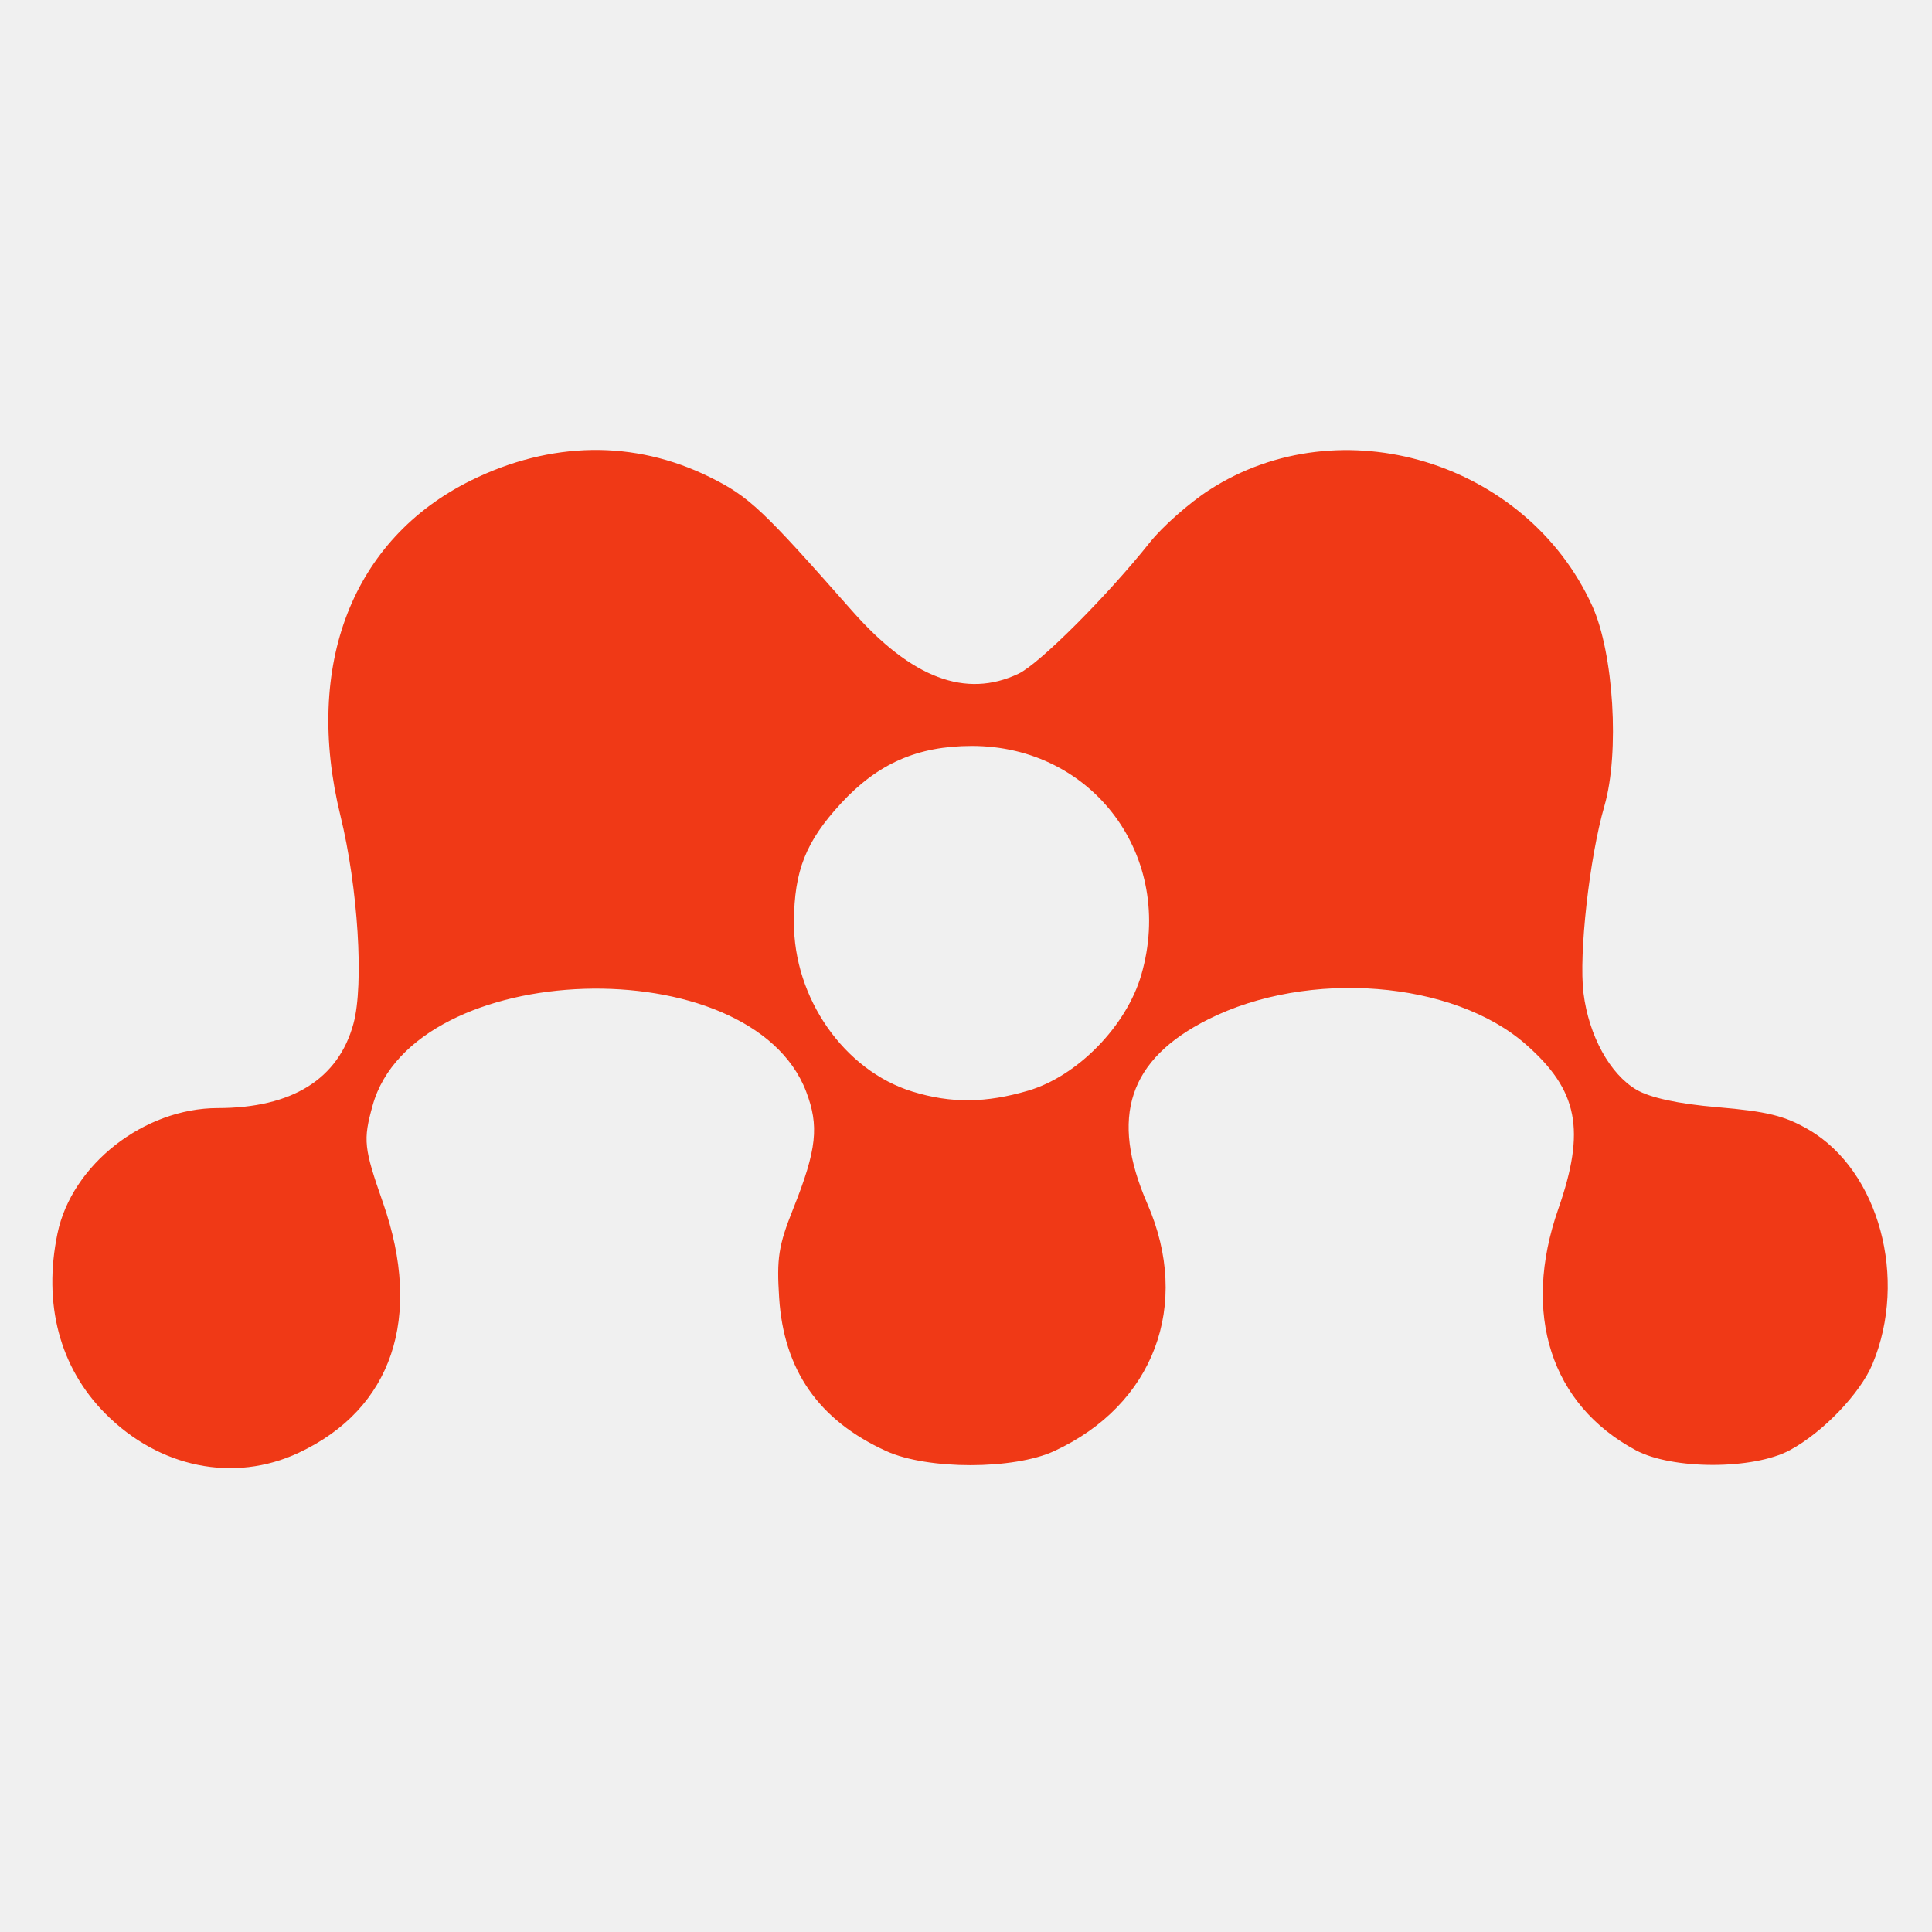
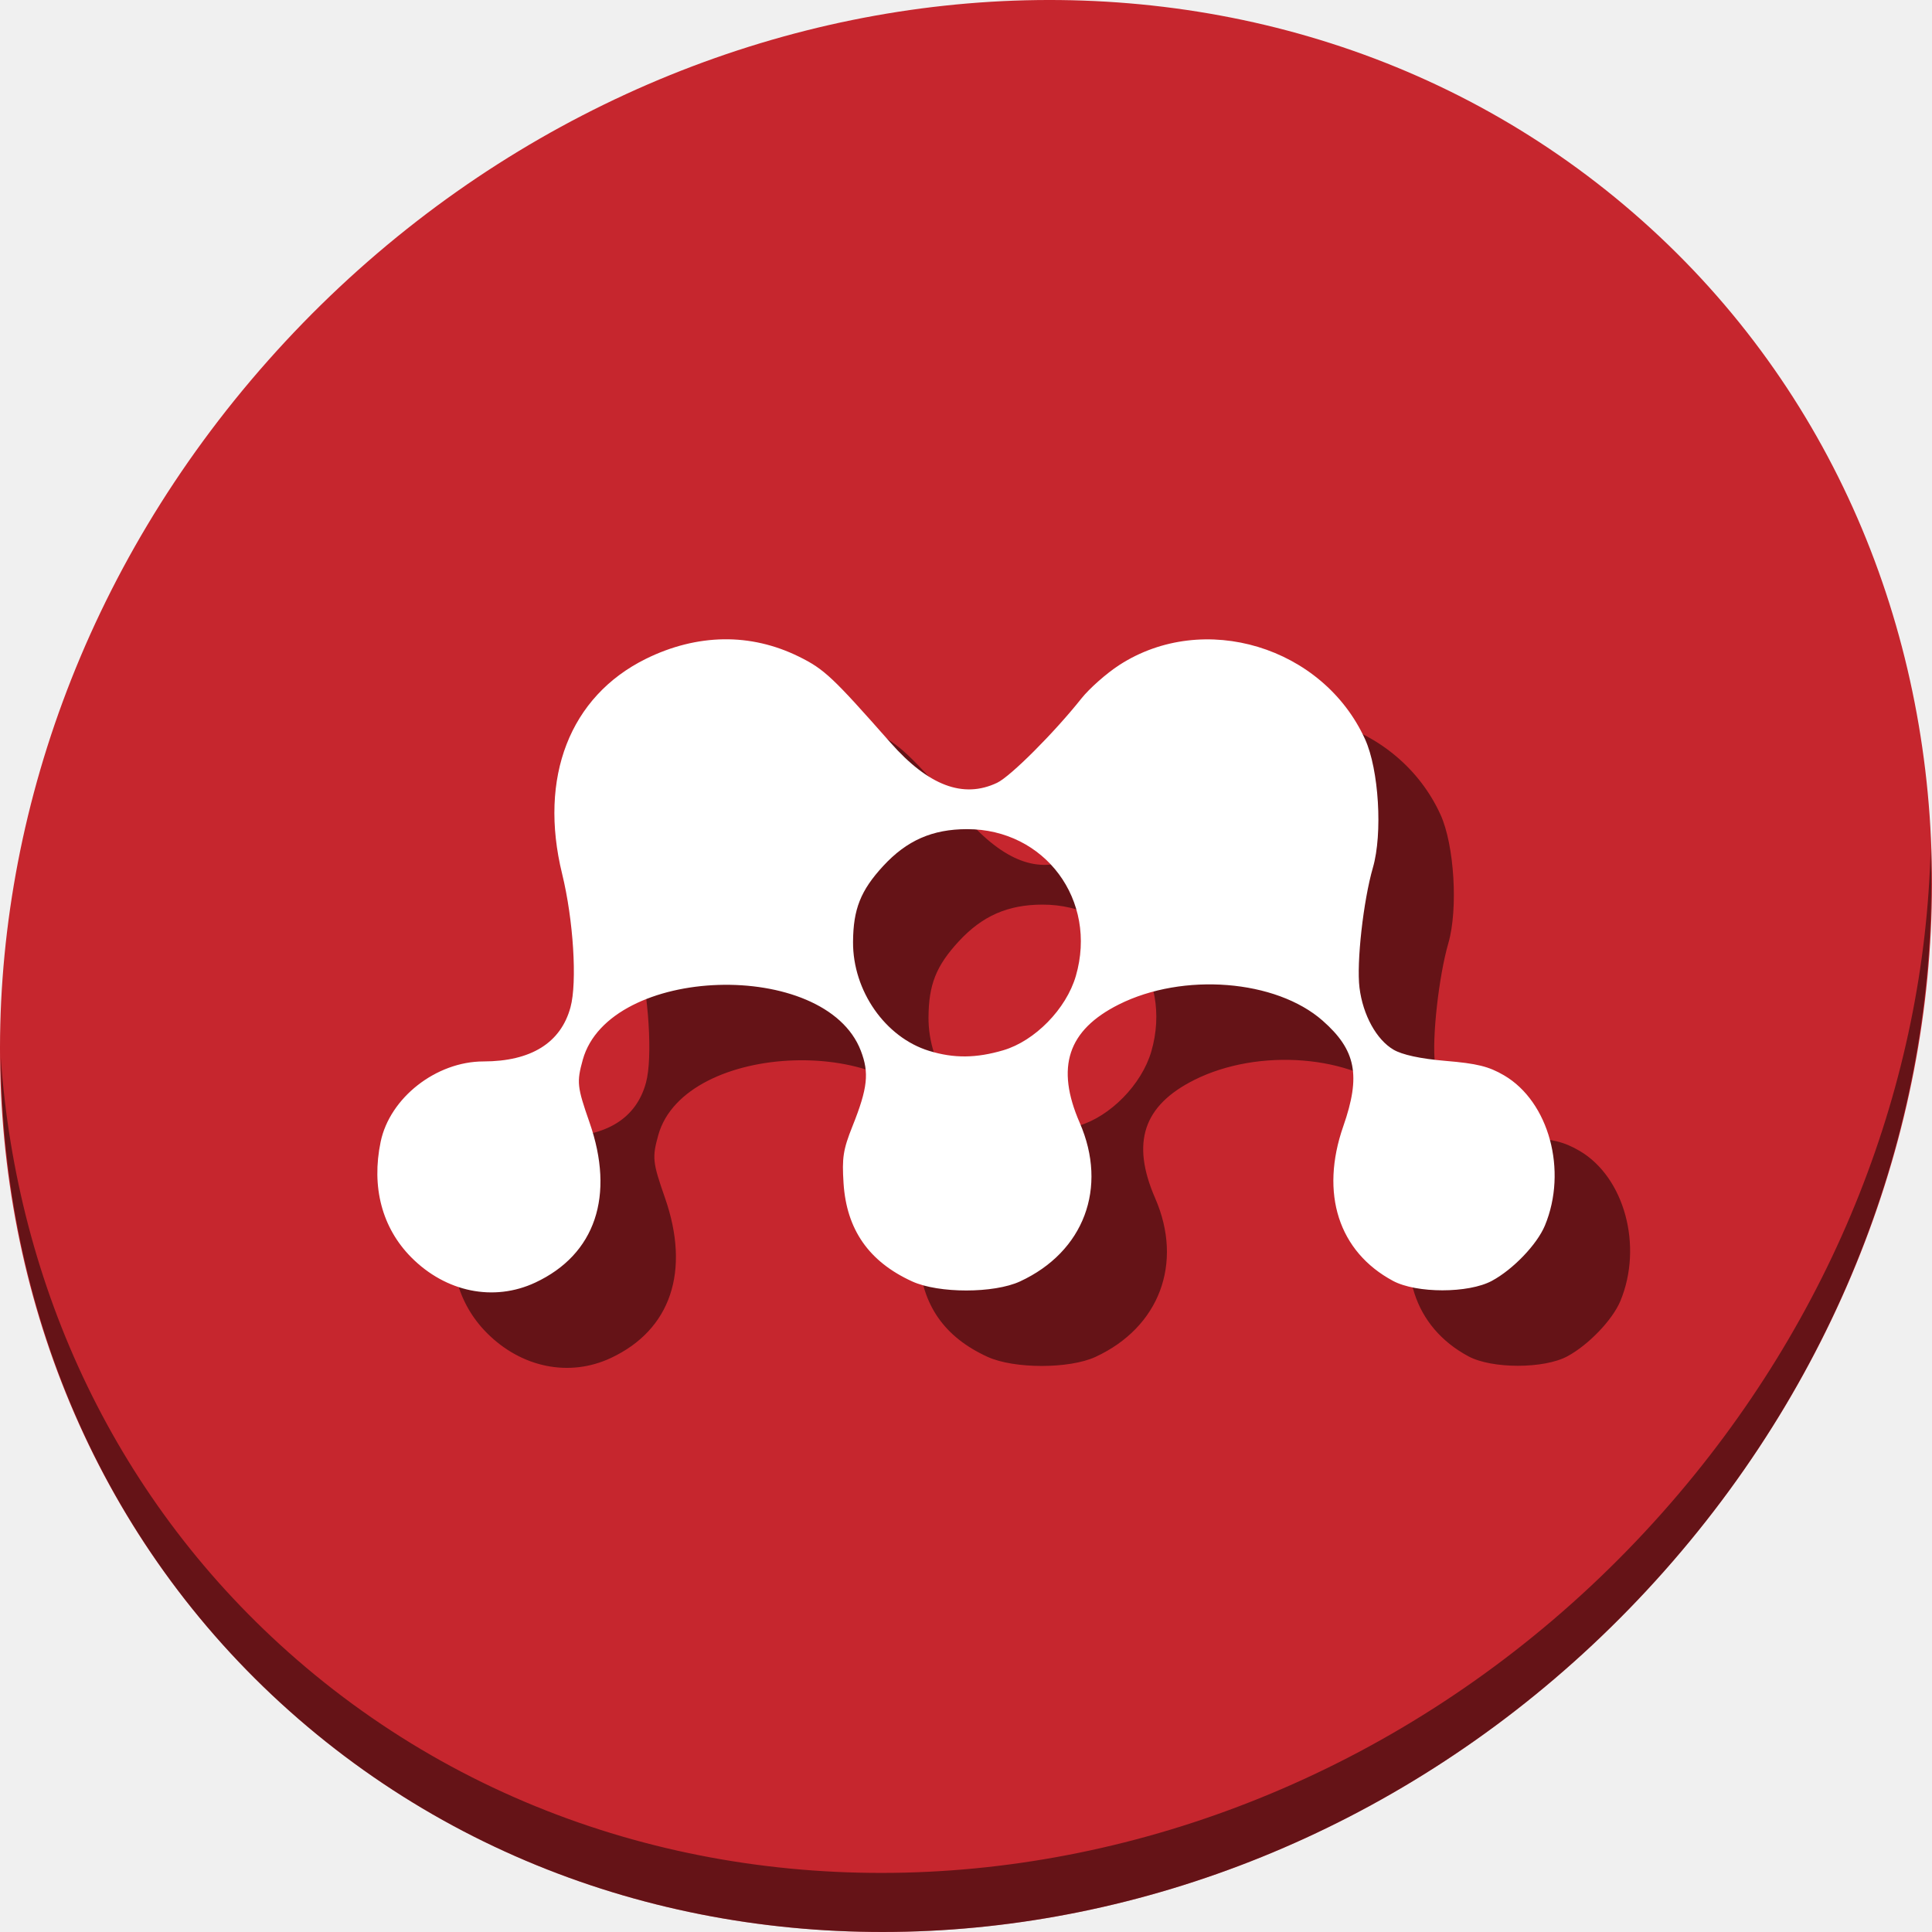
- <svg xmlns="http://www.w3.org/2000/svg" xmlns:xlink="http://www.w3.org/1999/xlink" width="500" height="500" id="svg5157" version="1.1">
+ <svg xmlns="http://www.w3.org/2000/svg" xmlns:xlink="http://www.w3.org/1999/xlink" width="512" height="512" id="svg5157" version="1.1">
  <defs id="defs5159">
    <linearGradient id="linearGradient4246">
      <stop id="stop4248" style="stop-color:#ffffff;stop-opacity:1" offset="0" />
      <stop id="stop4250" style="stop-color:#ffffff;stop-opacity:0.235" offset="0.235" />
      <stop id="stop4252" style="stop-color:#ffffff;stop-opacity:0.157" offset="0.764" />
      <stop id="stop4254" style="stop-color:#ffffff;stop-opacity:0.392" offset="1" />
    </linearGradient>
    <linearGradient id="linearGradient3242-7-3-8-9-0-2">
      <stop offset="0" style="stop-color:#eef87e;stop-opacity:1" id="stop3244-5-8-5-3-4-4" />
      <stop offset="0.262" style="stop-color:#cde34f;stop-opacity:1" id="stop3246-9-5-1-2-5-3" />
      <stop offset="0.661" style="stop-color:#93b723;stop-opacity:1" id="stop3248-7-2-0-84-2-0" />
      <stop offset="1" style="stop-color:#5a7e0d;stop-opacity:1" id="stop3250-8-2-8-3-3-4" />
    </linearGradient>
    <radialGradient id="XMLID_2_-8" cx="299.448" cy="-290.592" r="17.153" fx="297.45" fy="-289.913" gradientTransform="matrix(0.8232,0.2312,0.2703,-0.9626,-96.2274,-315.3433)" gradientUnits="userSpaceOnUse">
      <stop offset="0" style="stop-color:#000000;stop-opacity:1;" id="stop228-2" />
      <stop offset="1" style="stop-color:#000000;stop-opacity:0;" id="stop230-7" />
    </radialGradient>
    <linearGradient id="linearGradient2867-449-88-871-390-598-476-591-434-148-57-177-3-8-6">
      <stop offset="0" style="stop-color:#5bc2ee;stop-opacity:1;" id="stop3750-8-9-0" />
      <stop offset="0.262" style="stop-color:#42baea;stop-opacity:1" id="stop3752-3-2-8" />
      <stop offset="0.705" style="stop-color:#3689e6;stop-opacity:1" id="stop3754-7-2-7" />
      <stop offset="1" style="stop-color:#2b63a0;stop-opacity:1" id="stop3756-9-3-6" />
    </linearGradient>
    <linearGradient id="linearGradient3820-7-2-8-6">
      <stop id="stop3822-2-6-5-0" offset="0" style="stop-color:#3d3d3d;stop-opacity:1;" />
      <stop style="stop-color:#686868;stop-opacity:0.498;" offset="0.5" id="stop3864-8-7-4-1" />
      <stop id="stop3824-1-2-6-7" offset="1" style="stop-color:#686868;stop-opacity:0;" />
    </linearGradient>
    <linearGradient xlink:href="#linearGradient4246" id="linearGradient5267" gradientUnits="userSpaceOnUse" gradientTransform="matrix(2.756756,0,0,2.756756,-133.2519,-67.90556)" x1="71.204" y1="6.895" x2="71.204" y2="44.009" />
    <radialGradient xlink:href="#linearGradient3242-7-3-8-9-0-2" id="radialGradient5270" gradientUnits="userSpaceOnUse" gradientTransform="matrix(0,3.502786,-3.309041,-4.0448548e-8,92.4591,-62.01536)" cx="18.164" cy="8.45" fx="8.895" fy="8.599" r="20" />
    <radialGradient xlink:href="#linearGradient3820-7-2-8-6" id="radialGradient5282" gradientUnits="userSpaceOnUse" gradientTransform="matrix(1,0,0,0.1666667,0,155.1422)" cx="99.157" cy="186.171" fx="99.157" fy="186.171" r="62.769" />
  </defs>
-   <g id="layer1" transform="translate(0,436)">
-     <path style="color:#000000;display:inline;overflow:visible;visibility:visible;fill:#f03916;fill-opacity:1;fill-rule:nonzero;stroke:none;stroke-width:12;marker:none;enable-background:accumulate" id="rect3837" d="m 153.205,-319.546 c -10.401,0.162 -21.009,2.792 -31.315,7.885 -30.724,15.185 -43.324,47.832 -33.793,86.736 4.557,18.599 6.132,43.733 3.379,53.844 -3.902,14.33 -15.873,21.834 -35.145,21.853 -19.038,0.022 -37.757,14.639 -41.453,32.442 -3.781,18.212 0.541,34.712 12.391,46.635 13.933,14.02 33.265,17.972 50.014,10.138 24.25,-11.342 32.195,-35.039 21.853,-64.658 -4.985,-14.278 -5.213,-16.195 -2.703,-25.232 10.623,-38.257 97.891,-41.057 112.194,-3.605 3.381,8.853 2.823,14.911 -3.379,30.414 -3.797,9.49 -4.258,12.796 -3.605,22.979 1.194,18.602 10.11,31.637 27.71,39.651 10.71,4.876 32.974,4.855 43.481,0 25.822,-11.932 35.516,-37.806 24.106,-63.982 -9.8,-22.484 -4.848,-37.422 15.77,-47.761 25.936,-13.006 63.404,-10.038 82.23,6.533 13.47,11.857 15.484,22.121 8.336,42.58 -9.487,27.154 -1.885,50.641 20.051,62.405 9.47,5.078 30.415,5.081 39.876,0 8.569,-4.601 18.242,-14.716 21.402,-22.304 9.219,-22.131 1.681,-49.98 -16.446,-60.603 -6.261,-3.669 -10.987,-4.789 -23.655,-5.858 -10.302,-0.869 -17.512,-2.496 -20.952,-4.506 -6.877,-4.016 -12.363,-13.965 -13.743,-25.007 -1.256,-10.051 1.545,-35.107 5.407,-48.437 3.992,-13.78 2.398,-39.626 -3.154,-51.816 -17.011,-37.353 -65.064,-51.979 -99.127,-29.963 -5.343,3.453 -12.196,9.586 -15.32,13.517 -10.952,13.783 -28.591,31.443 -34.019,34.019 -13.656,6.48 -27.674,1.17 -43.03,-16.221 -23.212,-26.288 -26.61,-29.605 -36.947,-34.694 -9.712,-4.781 -20.013,-7.146 -30.414,-6.984 z m 98.226,76.598 c 31.442,-0.05 52.815,28.693 43.931,59.251 -3.874,13.327 -16.585,26.235 -29.288,29.963 -10.868,3.19 -19.835,3.348 -29.963,0.225 -17.609,-5.428 -30.761,-24.192 -30.639,-43.931 0.081,-13.211 3.034,-20.733 12.166,-30.639 9.536,-10.345 19.858,-14.846 33.793,-14.869 z" />
+   <g id="layer1" transform="translate(0,448)">
+     <g id="g862">
+       <path id="path1165" d="m 432.913,-391.525 c 102.193,88.573 105.827,249.7 8.117,359.898 C 343.32,78.571 181.28,96.1 79.087,7.527 -23.106,-81.049 -26.74,-242.173 70.97,-352.373 168.68,-462.572 330.72,-480.101 432.913,-391.525 Z" style="fill:#c6262e;fill-opacity:1;stroke-width:11.11" />
+       <path id="path1167" d="m 511.636,-223.096 c -1.551,61.312 -25.161,124.155 -70.966,175.813 C 342.959,62.916 180.919,80.445 78.726,-8.129 30.827,-49.645 4.497,-107.077 0.194,-167.772 0.799,-101.415 27.117,-37.517 79.079,7.518 181.272,96.093 343.32,78.555 441.022,-31.634 c 49.705,-56.059 73.005,-125.291 70.613,-191.462 z" style="opacity:1;fill:#000000;fill-opacity:0.49;stroke-width:11.11" />
+       <path style="color:#000000;display:inline;overflow:visible;visibility:visible;fill:#000000;fill-opacity:0.49;fill-rule:nonzero;stroke:none;stroke-width:7.882;marker:none;enable-background:accumulate" id="path51" d="m 211.733,-258.58 c -6.832,0.106 -13.8,1.834 -20.569,5.179 -20.181,9.974 -28.457,31.418 -22.197,56.972 2.993,12.217 4.028,28.726 2.22,35.367 -2.563,9.412 -10.426,14.341 -23.085,14.354 -12.505,0.014 -24.801,9.616 -27.228,21.309 -2.483,11.962 0.355,22.8 8.139,30.632 9.152,9.209 21.85,11.805 32.851,6.659 15.928,-7.45 21.147,-23.015 14.354,-42.47 -3.274,-9.378 -3.424,-10.637 -1.776,-16.574 6.978,-25.129 64.299,-26.968 73.694,-2.368 2.221,5.815 1.854,9.794 -2.22,19.977 -2.494,6.233 -2.797,8.405 -2.368,15.094 0.784,12.219 6.641,20.781 18.201,26.044 7.035,3.203 21.659,3.189 28.56,0 16.961,-7.838 23.328,-24.832 15.834,-42.026 -6.437,-14.768 -3.184,-24.58 10.359,-31.372 17.036,-8.543 41.647,-6.593 54.012,4.291 8.848,7.788 10.17,14.53 5.475,27.968 -6.231,17.836 -1.238,33.263 13.17,40.99 6.22,3.336 19.978,3.337 26.192,0 5.628,-3.022 11.982,-9.666 14.058,-14.65 6.055,-14.537 1.104,-32.829 -10.802,-39.806 -4.113,-2.41 -7.216,-3.145 -15.538,-3.847 -6.767,-0.571 -11.502,-1.64 -13.762,-2.96 -4.517,-2.638 -8.121,-9.173 -9.027,-16.426 -0.825,-6.602 1.015,-23.059 3.551,-31.815 2.622,-9.052 1.575,-26.028 -2.072,-34.035 -11.173,-24.535 -42.737,-34.142 -65.111,-19.681 -3.509,2.268 -8.011,6.296 -10.063,8.879 -7.194,9.053 -18.78,20.653 -22.345,22.345 -8.97,4.256 -18.177,0.768 -28.264,-10.654 -15.247,-17.267 -17.479,-19.446 -24.269,-22.789 -6.379,-3.141 -13.145,-4.694 -19.977,-4.587 z m 64.519,50.313 c 20.652,-0.033 34.691,18.846 28.856,38.919 -2.545,8.754 -10.893,17.232 -19.237,19.681 -7.139,2.095 -13.028,2.199 -19.681,0.148 -11.566,-3.566 -20.205,-15.891 -20.125,-28.856 0.053,-8.678 1.993,-13.618 7.991,-20.125 6.264,-6.795 13.044,-9.752 22.197,-9.767 z" />
+       <path d="m 191.733,-278.58 c -6.832,0.106 -13.8,1.834 -20.569,5.179 -20.181,9.974 -28.457,31.418 -22.197,56.972 2.993,12.217 4.028,28.726 2.22,35.367 -2.563,9.412 -10.426,14.341 -23.085,14.354 -12.505,0.014 -24.801,9.616 -27.228,21.309 -2.483,11.962 0.355,22.8 8.139,30.632 9.152,9.209 21.85,11.805 32.851,6.659 15.928,-7.45 21.147,-23.015 14.354,-42.47 -3.274,-9.378 -3.424,-10.637 -1.776,-16.574 6.978,-25.129 64.299,-26.968 73.694,-2.368 2.221,5.815 1.854,9.794 -2.22,19.977 -2.494,6.233 -2.797,8.405 -2.368,15.094 0.784,12.219 6.641,20.781 18.201,26.044 7.035,3.203 21.659,3.189 28.56,0 16.961,-7.838 23.328,-24.832 15.834,-42.026 -6.437,-14.768 -3.184,-24.58 10.359,-31.372 17.036,-8.543 41.647,-6.593 54.012,4.291 8.848,7.788 10.17,14.53 5.475,27.968 -6.231,17.836 -1.238,33.263 13.17,40.99 6.22,3.336 19.978,3.337 26.192,0 5.628,-3.022 11.982,-9.666 14.058,-14.65 6.055,-14.537 1.104,-32.829 -10.802,-39.806 -4.113,-2.41 -7.216,-3.145 -15.538,-3.847 -6.767,-0.571 -11.502,-1.64 -13.762,-2.96 -4.517,-2.638 -8.121,-9.173 -9.027,-16.426 -0.825,-6.602 1.015,-23.059 3.551,-31.815 2.622,-9.052 1.575,-26.028 -2.072,-34.035 -11.173,-24.535 -42.737,-34.142 -65.111,-19.681 -3.509,2.268 -8.011,6.296 -10.063,8.879 -7.194,9.053 -18.78,20.653 -22.345,22.345 -8.97,4.256 -18.177,0.768 -28.264,-10.654 -15.247,-17.267 -17.479,-19.446 -24.269,-22.789 -6.379,-3.141 -13.145,-4.694 -19.977,-4.587 z m 64.519,50.313 c 20.652,-0.033 34.691,18.846 28.856,38.919 -2.545,8.754 -10.893,17.232 -19.237,19.681 -7.139,2.095 -13.028,2.199 -19.681,0.148 -11.566,-3.566 -20.205,-15.891 -20.125,-28.856 0.053,-8.678 1.993,-13.618 7.991,-20.125 6.264,-6.795 13.044,-9.752 22.197,-9.767 z" id="rect3837" style="color:#000000;display:inline;overflow:visible;visibility:visible;fill:#ffffff;fill-opacity:1;fill-rule:nonzero;stroke:none;stroke-width:7.882;marker:none;enable-background:accumulate" />
+     </g>
  </g>
</svg>
